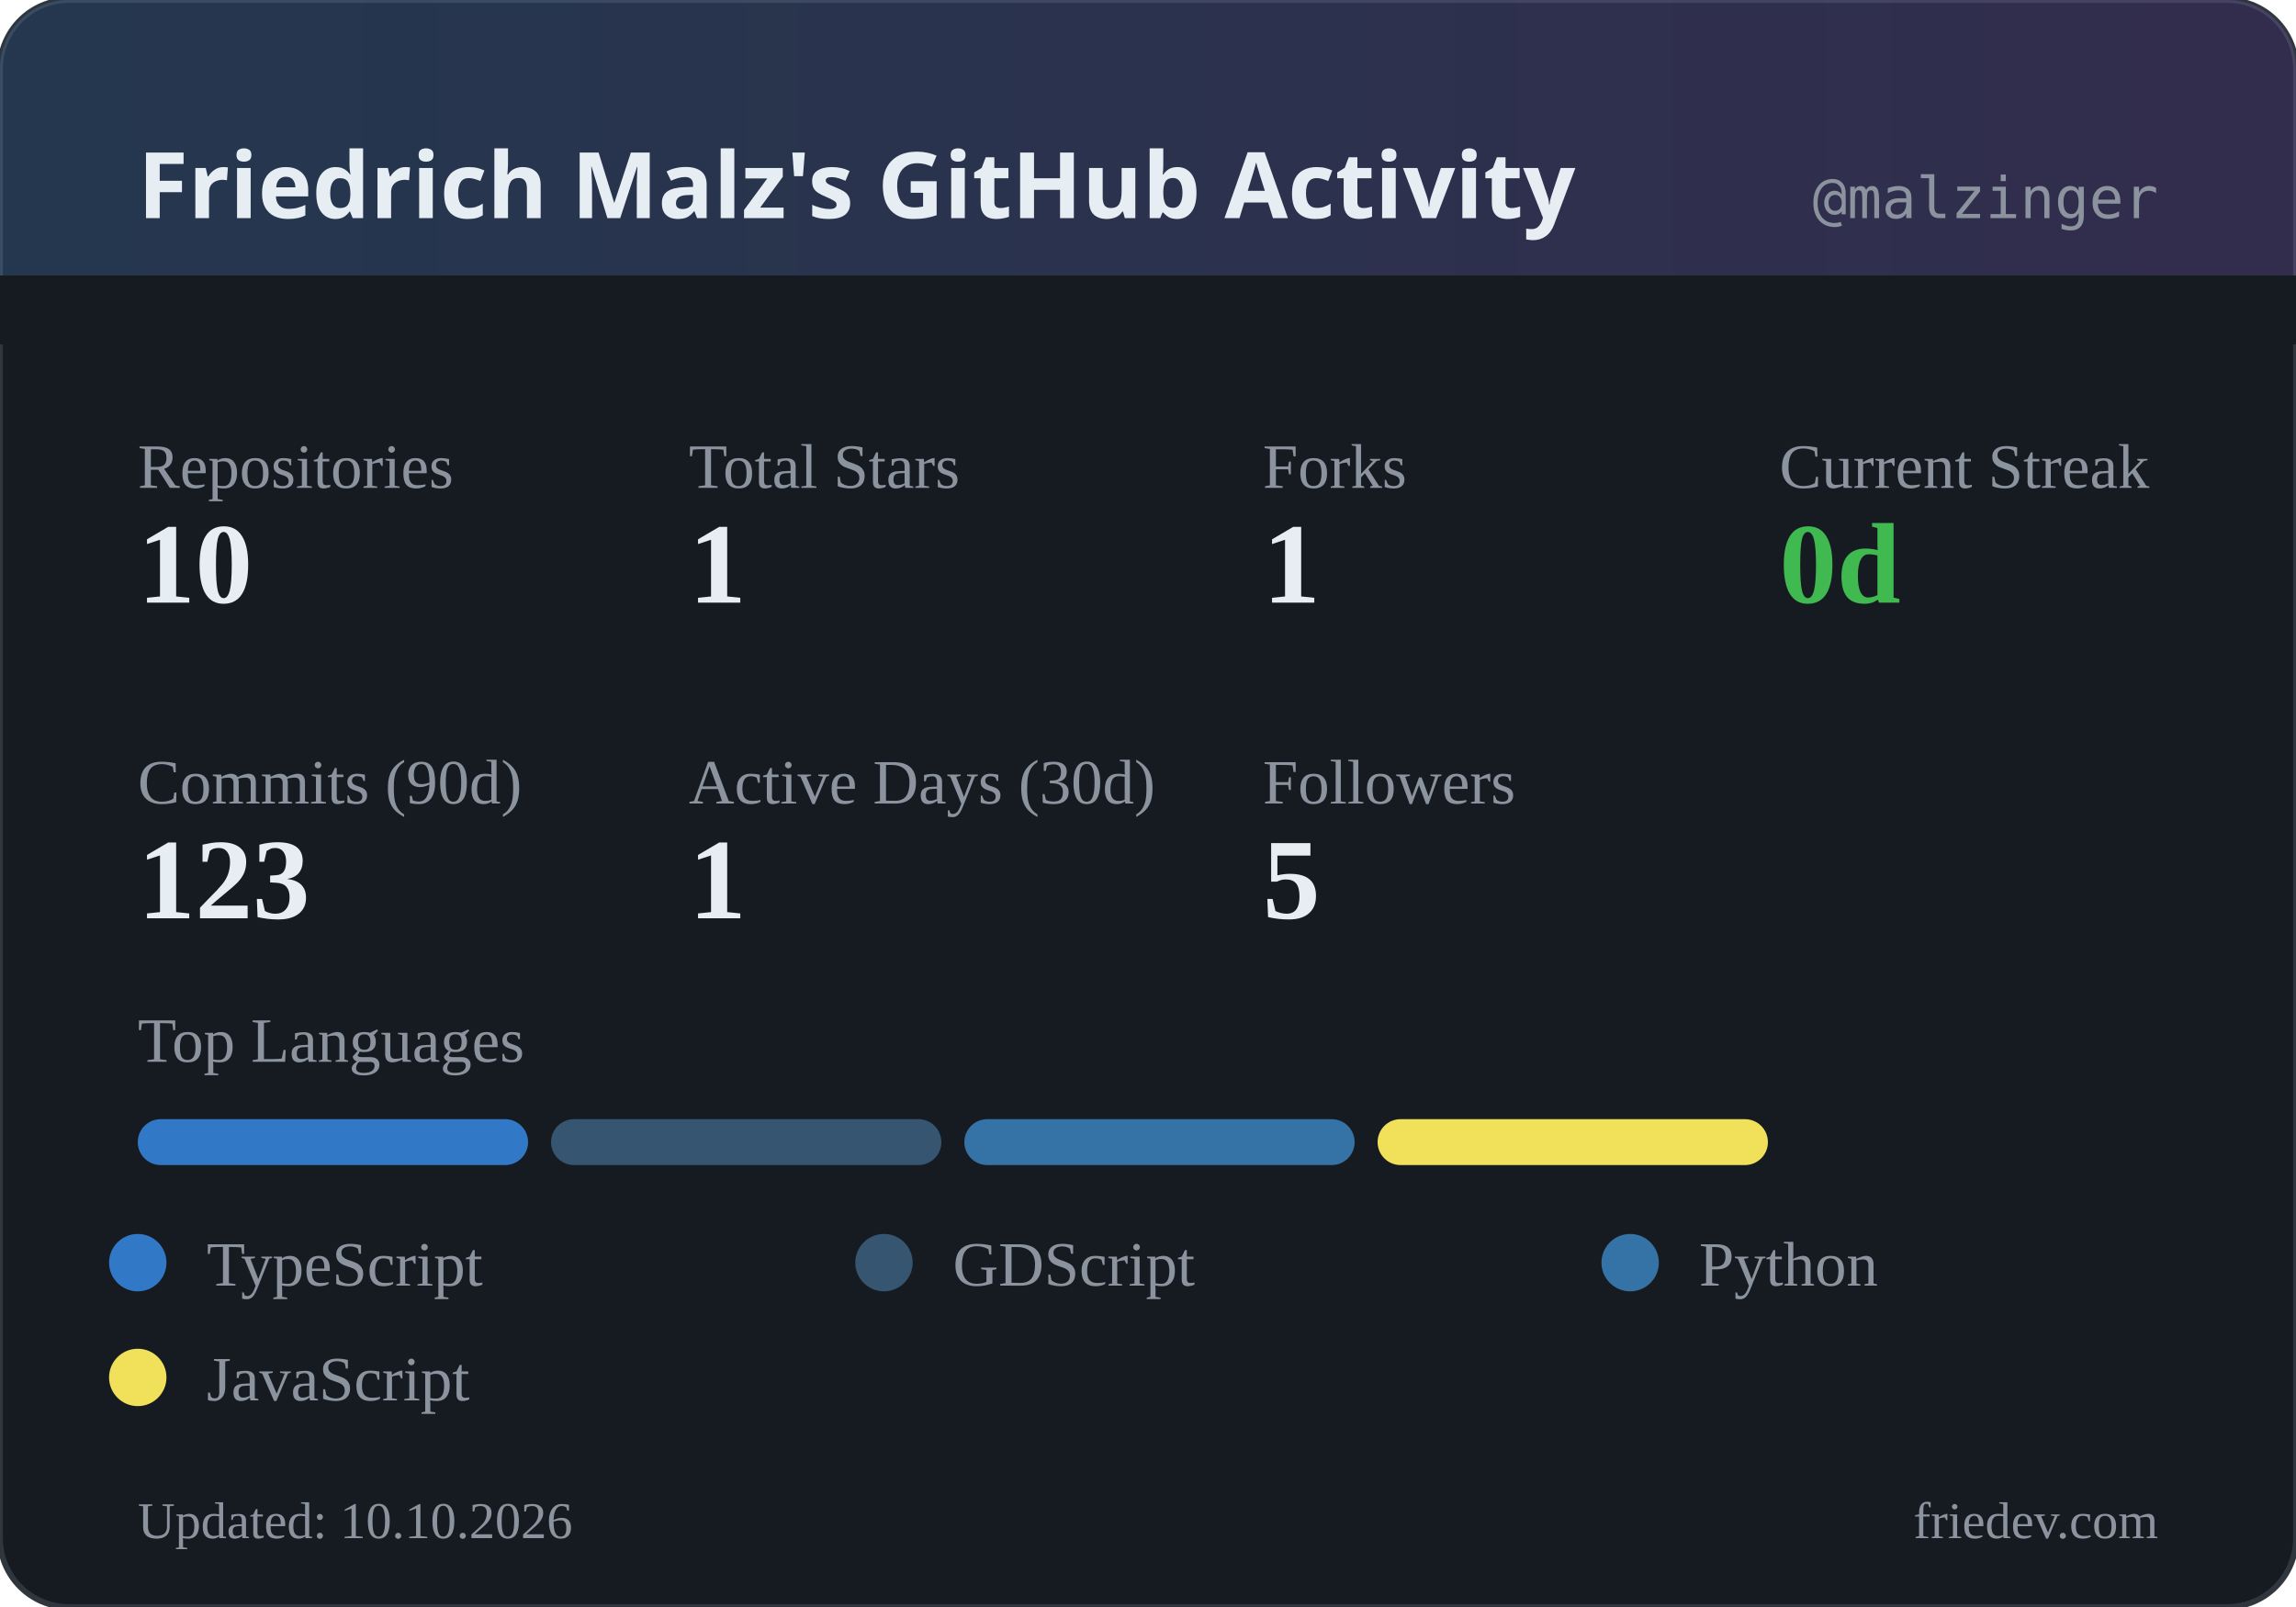
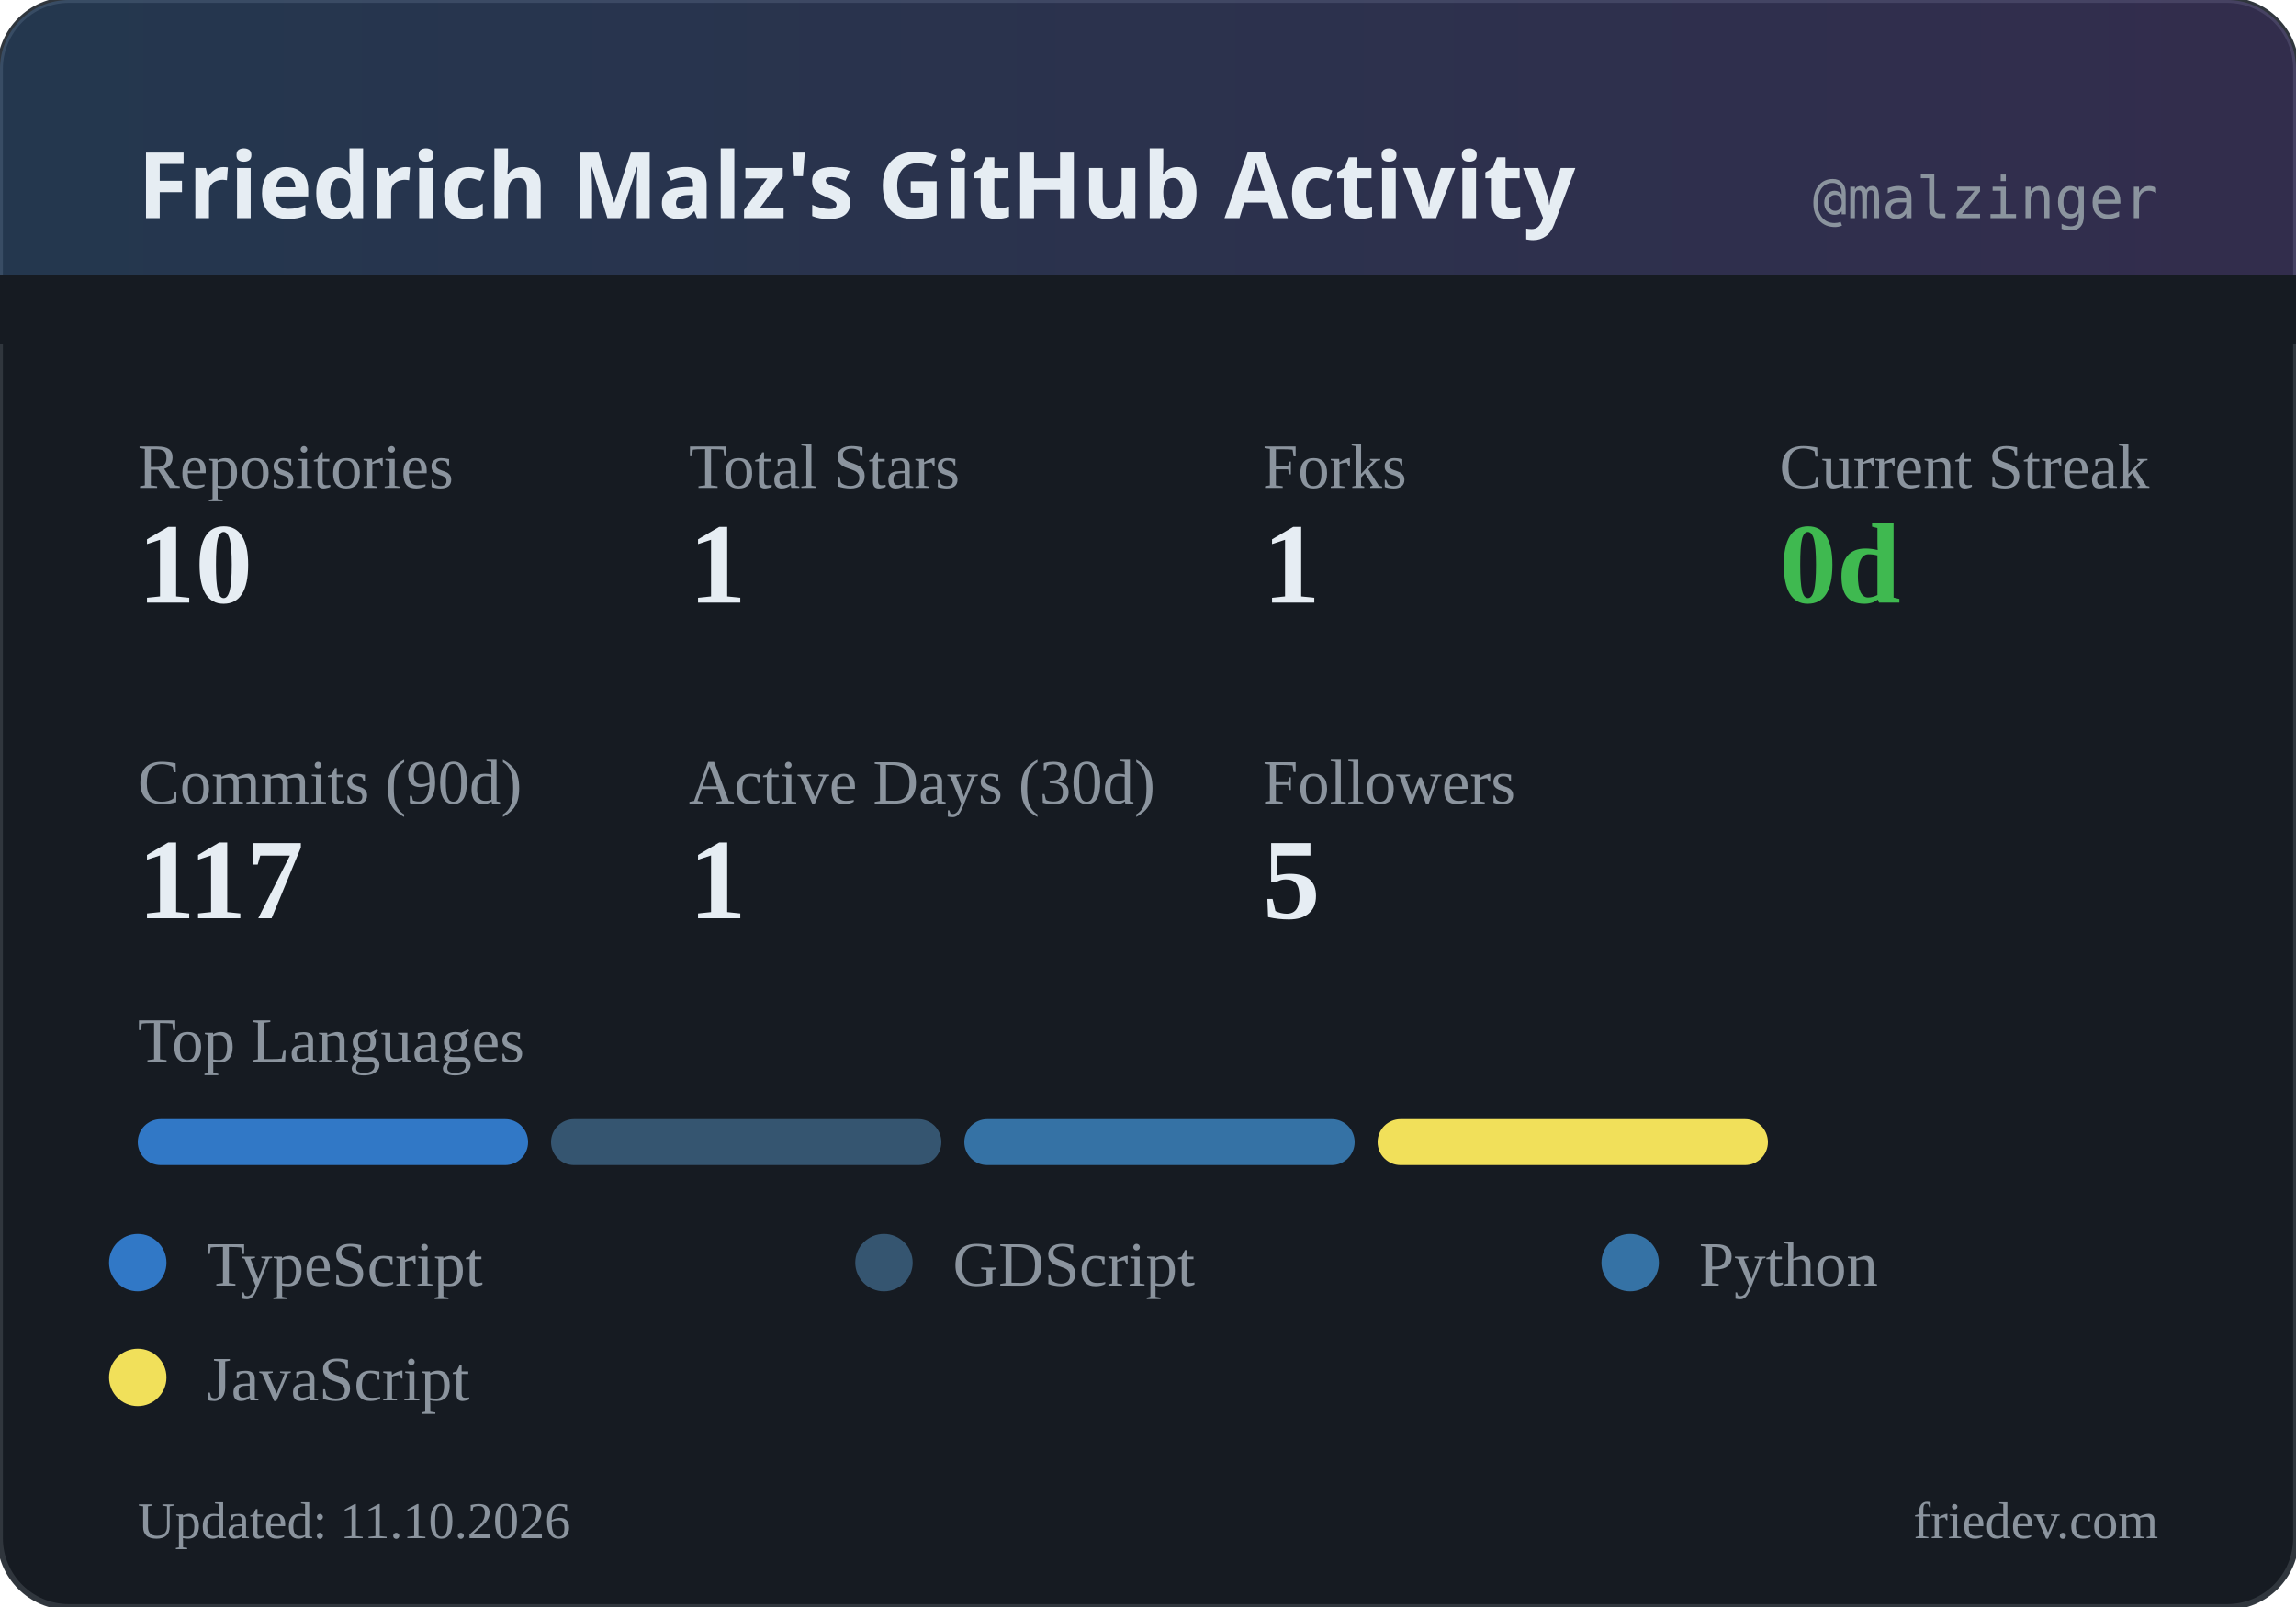
<svg xmlns="http://www.w3.org/2000/svg" width="400" height="280" viewBox="0 0 400 280">
  <defs>
    <linearGradient id="headerGrad" x1="0%" y1="0%" x2="100%" y2="0%">
      <stop offset="0%" style="stop-color:#58a6ff;stop-opacity:0.2" />
      <stop offset="100%" style="stop-color:#a371f7;stop-opacity:0.2" />
    </linearGradient>
  </defs>
  <rect width="400" height="280" rx="12" fill="#161b22" />
  <rect width="400" height="280" rx="12" fill="none" stroke="#30363d" stroke-width="1" />
  <rect width="400" height="60" rx="12" fill="url(#headerGrad)" />
  <rect x="0" y="48" width="400" height="12" fill="#161b22" />
  <text x="24" y="38" fill="#e6edf3" font-family="system-ui, sans-serif" font-size="16" font-weight="600">Friedrich Malz's GitHub Activity</text>
  <text x="376" y="38" fill="#8b949e" font-family="monospace" font-size="10" text-anchor="end">@malzinger</text>
  <text x="24" y="85" fill="#8b949e" font-size="11">Repositories</text>
  <text x="24" y="105" fill="#e6edf3" font-size="20" font-weight="600">10</text>
  <text x="120" y="85" fill="#8b949e" font-size="11">Total Stars</text>
  <text x="120" y="105" fill="#e6edf3" font-size="20" font-weight="600">1</text>
  <text x="220" y="85" fill="#8b949e" font-size="11">Forks</text>
  <text x="220" y="105" fill="#e6edf3" font-size="20" font-weight="600">1</text>
  <text x="310" y="85" fill="#8b949e" font-size="11">Current Streak</text>
  <text x="310" y="105" fill="#3fb950" font-size="20" font-weight="600">0d</text>
  <text x="24" y="140" fill="#8b949e" font-size="11">Commits (90d)</text>
-   <text x="24" y="160" fill="#e6edf3" font-size="20" font-weight="600">123</text>
+   <text x="24" y="160" fill="#e6edf3" font-size="20" font-weight="600">117</text>
  <text x="120" y="140" fill="#8b949e" font-size="11">Active Days (30d)</text>
  <text x="120" y="160" fill="#e6edf3" font-size="20" font-weight="600">1</text>
  <text x="220" y="140" fill="#8b949e" font-size="11">Followers</text>
  <text x="220" y="160" fill="#e6edf3" font-size="20" font-weight="600">5</text>
  <text x="24" y="185" fill="#8b949e" font-size="11">Top Languages</text>
  <rect x="24" y="195" width="68" height="8" rx="4" fill="#3178c6" />
  <rect x="96" y="195" width="68" height="8" rx="4" fill="#355570" />
  <rect x="168" y="195" width="68" height="8" rx="4" fill="#3572A5" />
  <rect x="240" y="195" width="68" height="8" rx="4" fill="#f1e05a" />
  <circle cx="24" cy="220" r="5" fill="#3178c6" />
  <text x="36" y="224" fill="#8b949e" font-size="11">TypeScript</text>
  <circle cx="154" cy="220" r="5" fill="#355570" />
  <text x="166" y="224" fill="#8b949e" font-size="11">GDScript</text>
  <circle cx="284" cy="220" r="5" fill="#3572A5" />
  <text x="296" y="224" fill="#8b949e" font-size="11">Python</text>
  <circle cx="24" cy="240" r="5" fill="#f1e05a" />
  <text x="36" y="244" fill="#8b949e" font-size="11">JavaScript</text>
-   <text x="24" y="268" fill="#8b949e" font-size="9">Updated: 10.10.2026</text>
+   <text x="24" y="268" fill="#8b949e" font-size="9">Updated: 11.10.2026</text>
  <text x="376" y="268" fill="#8b949e" font-size="9" text-anchor="end">friedev.com</text>
</svg>
